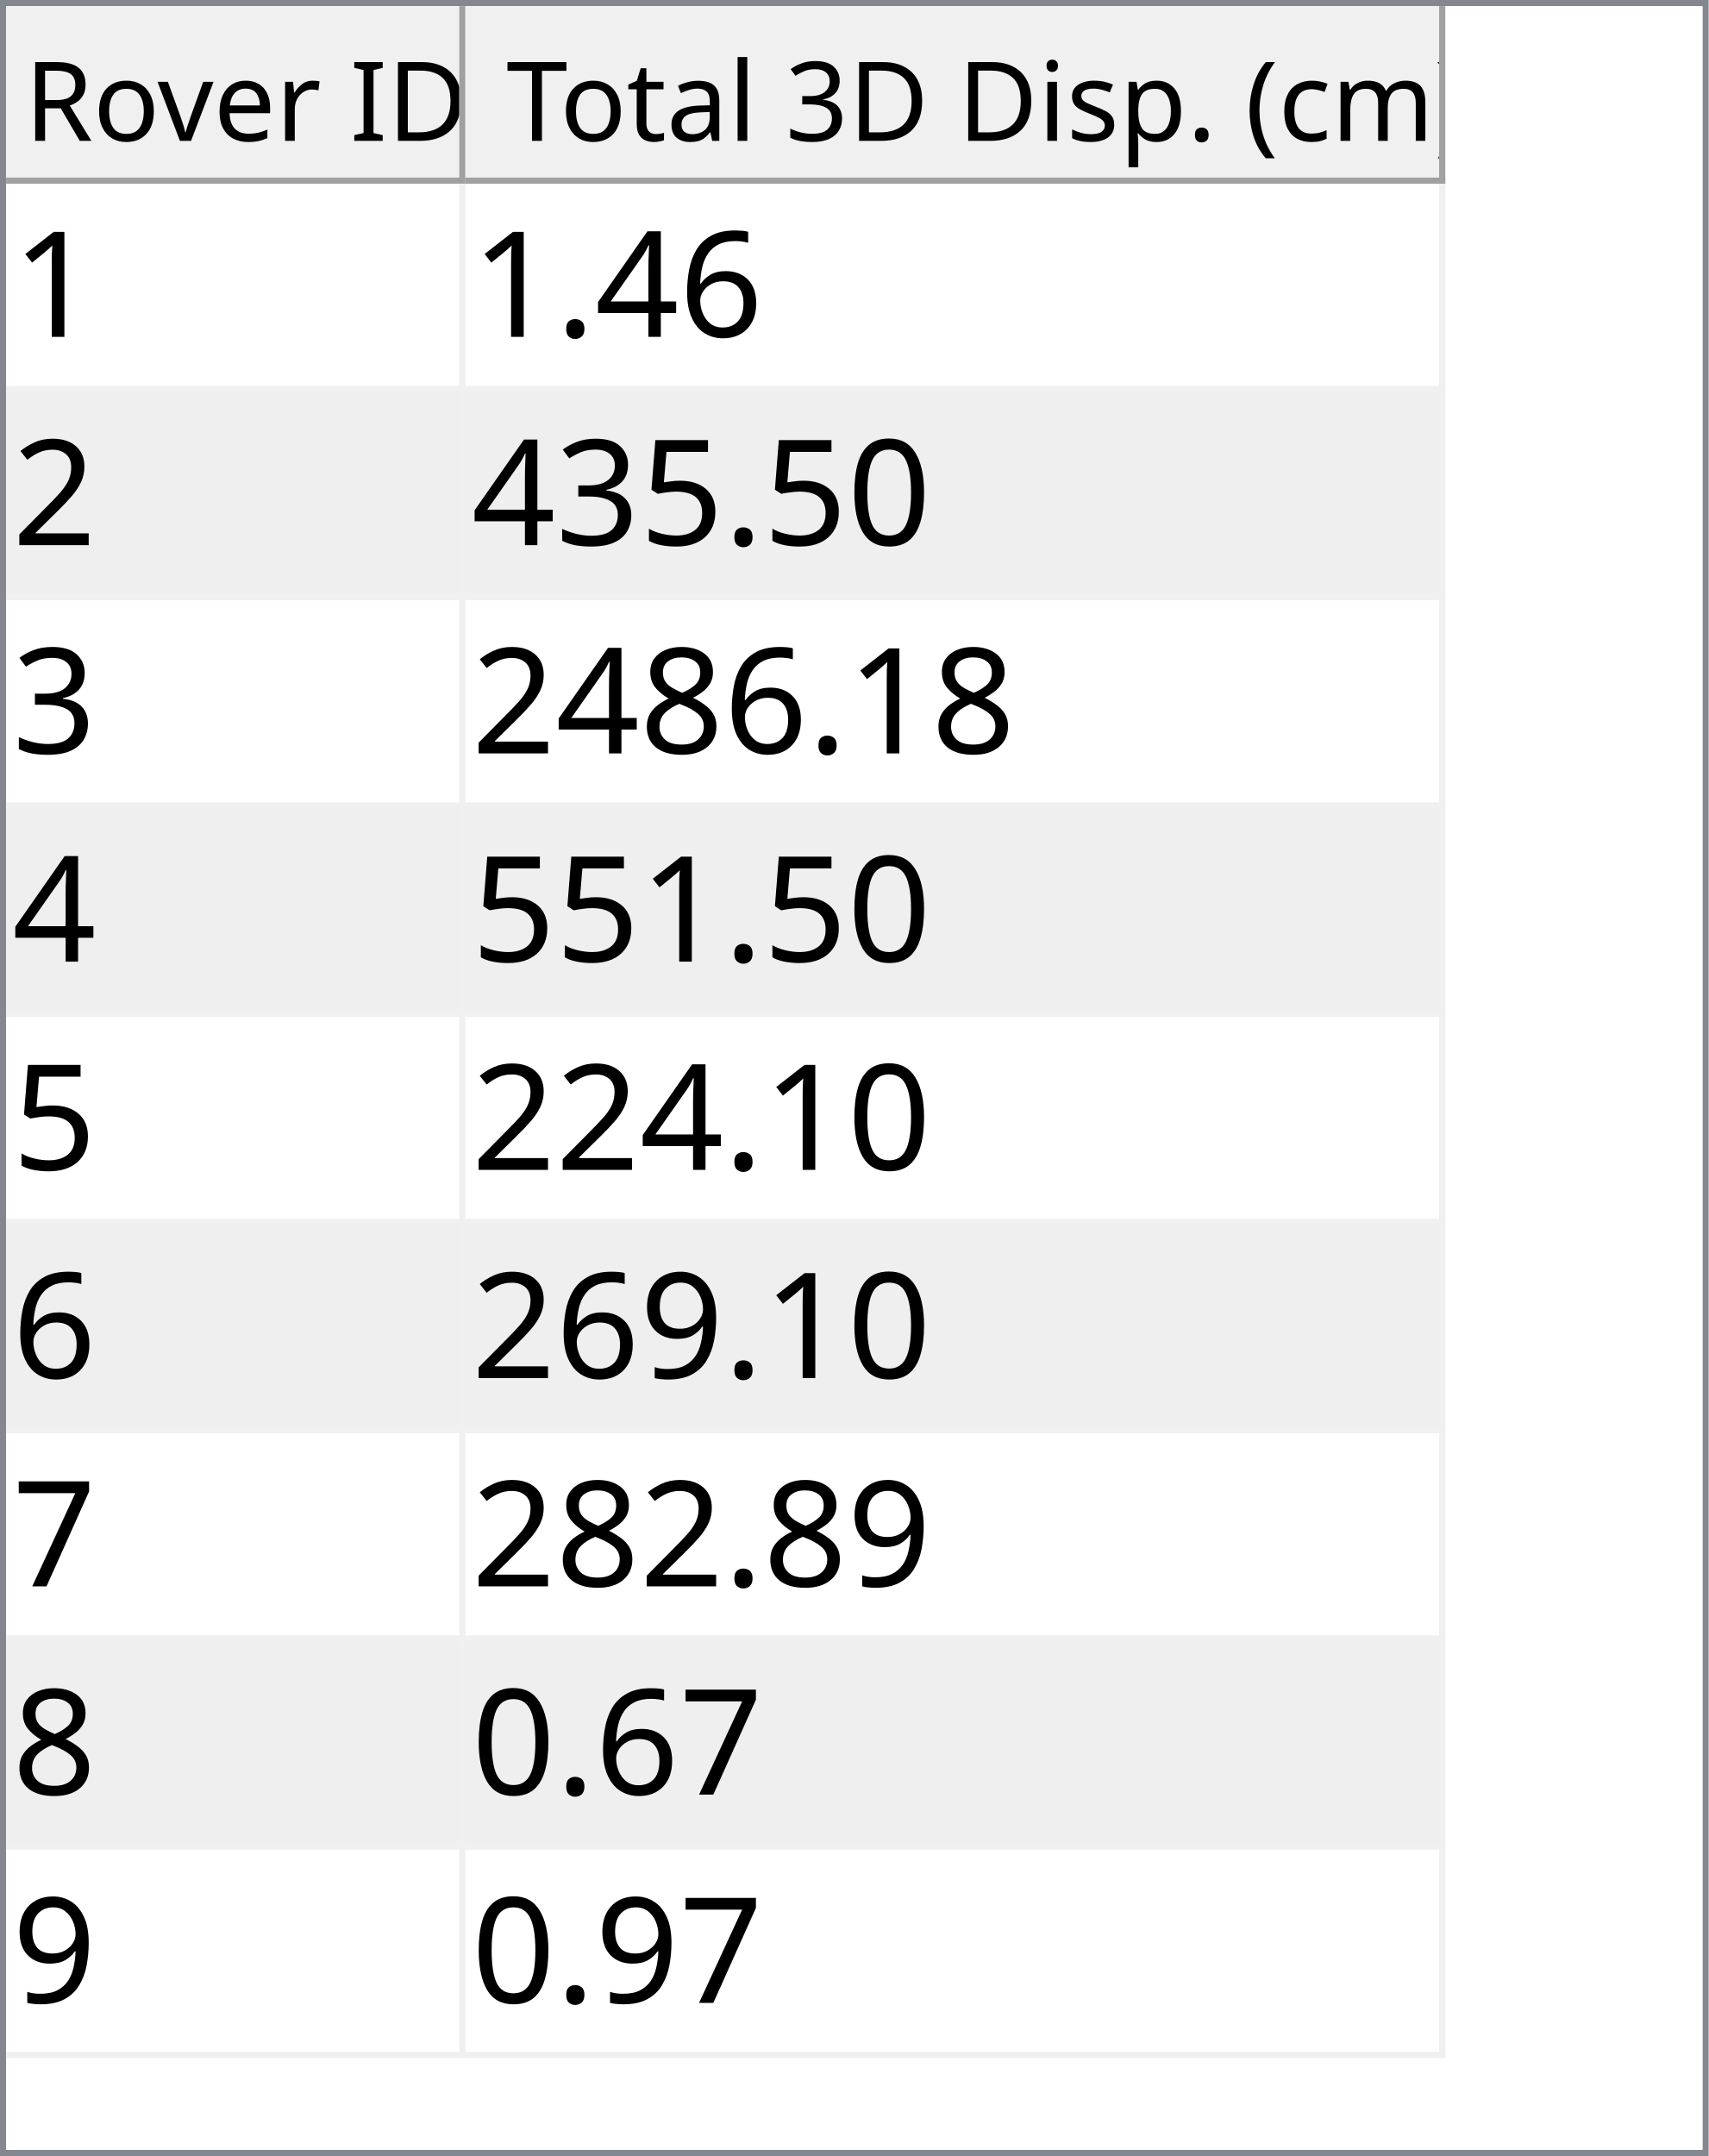
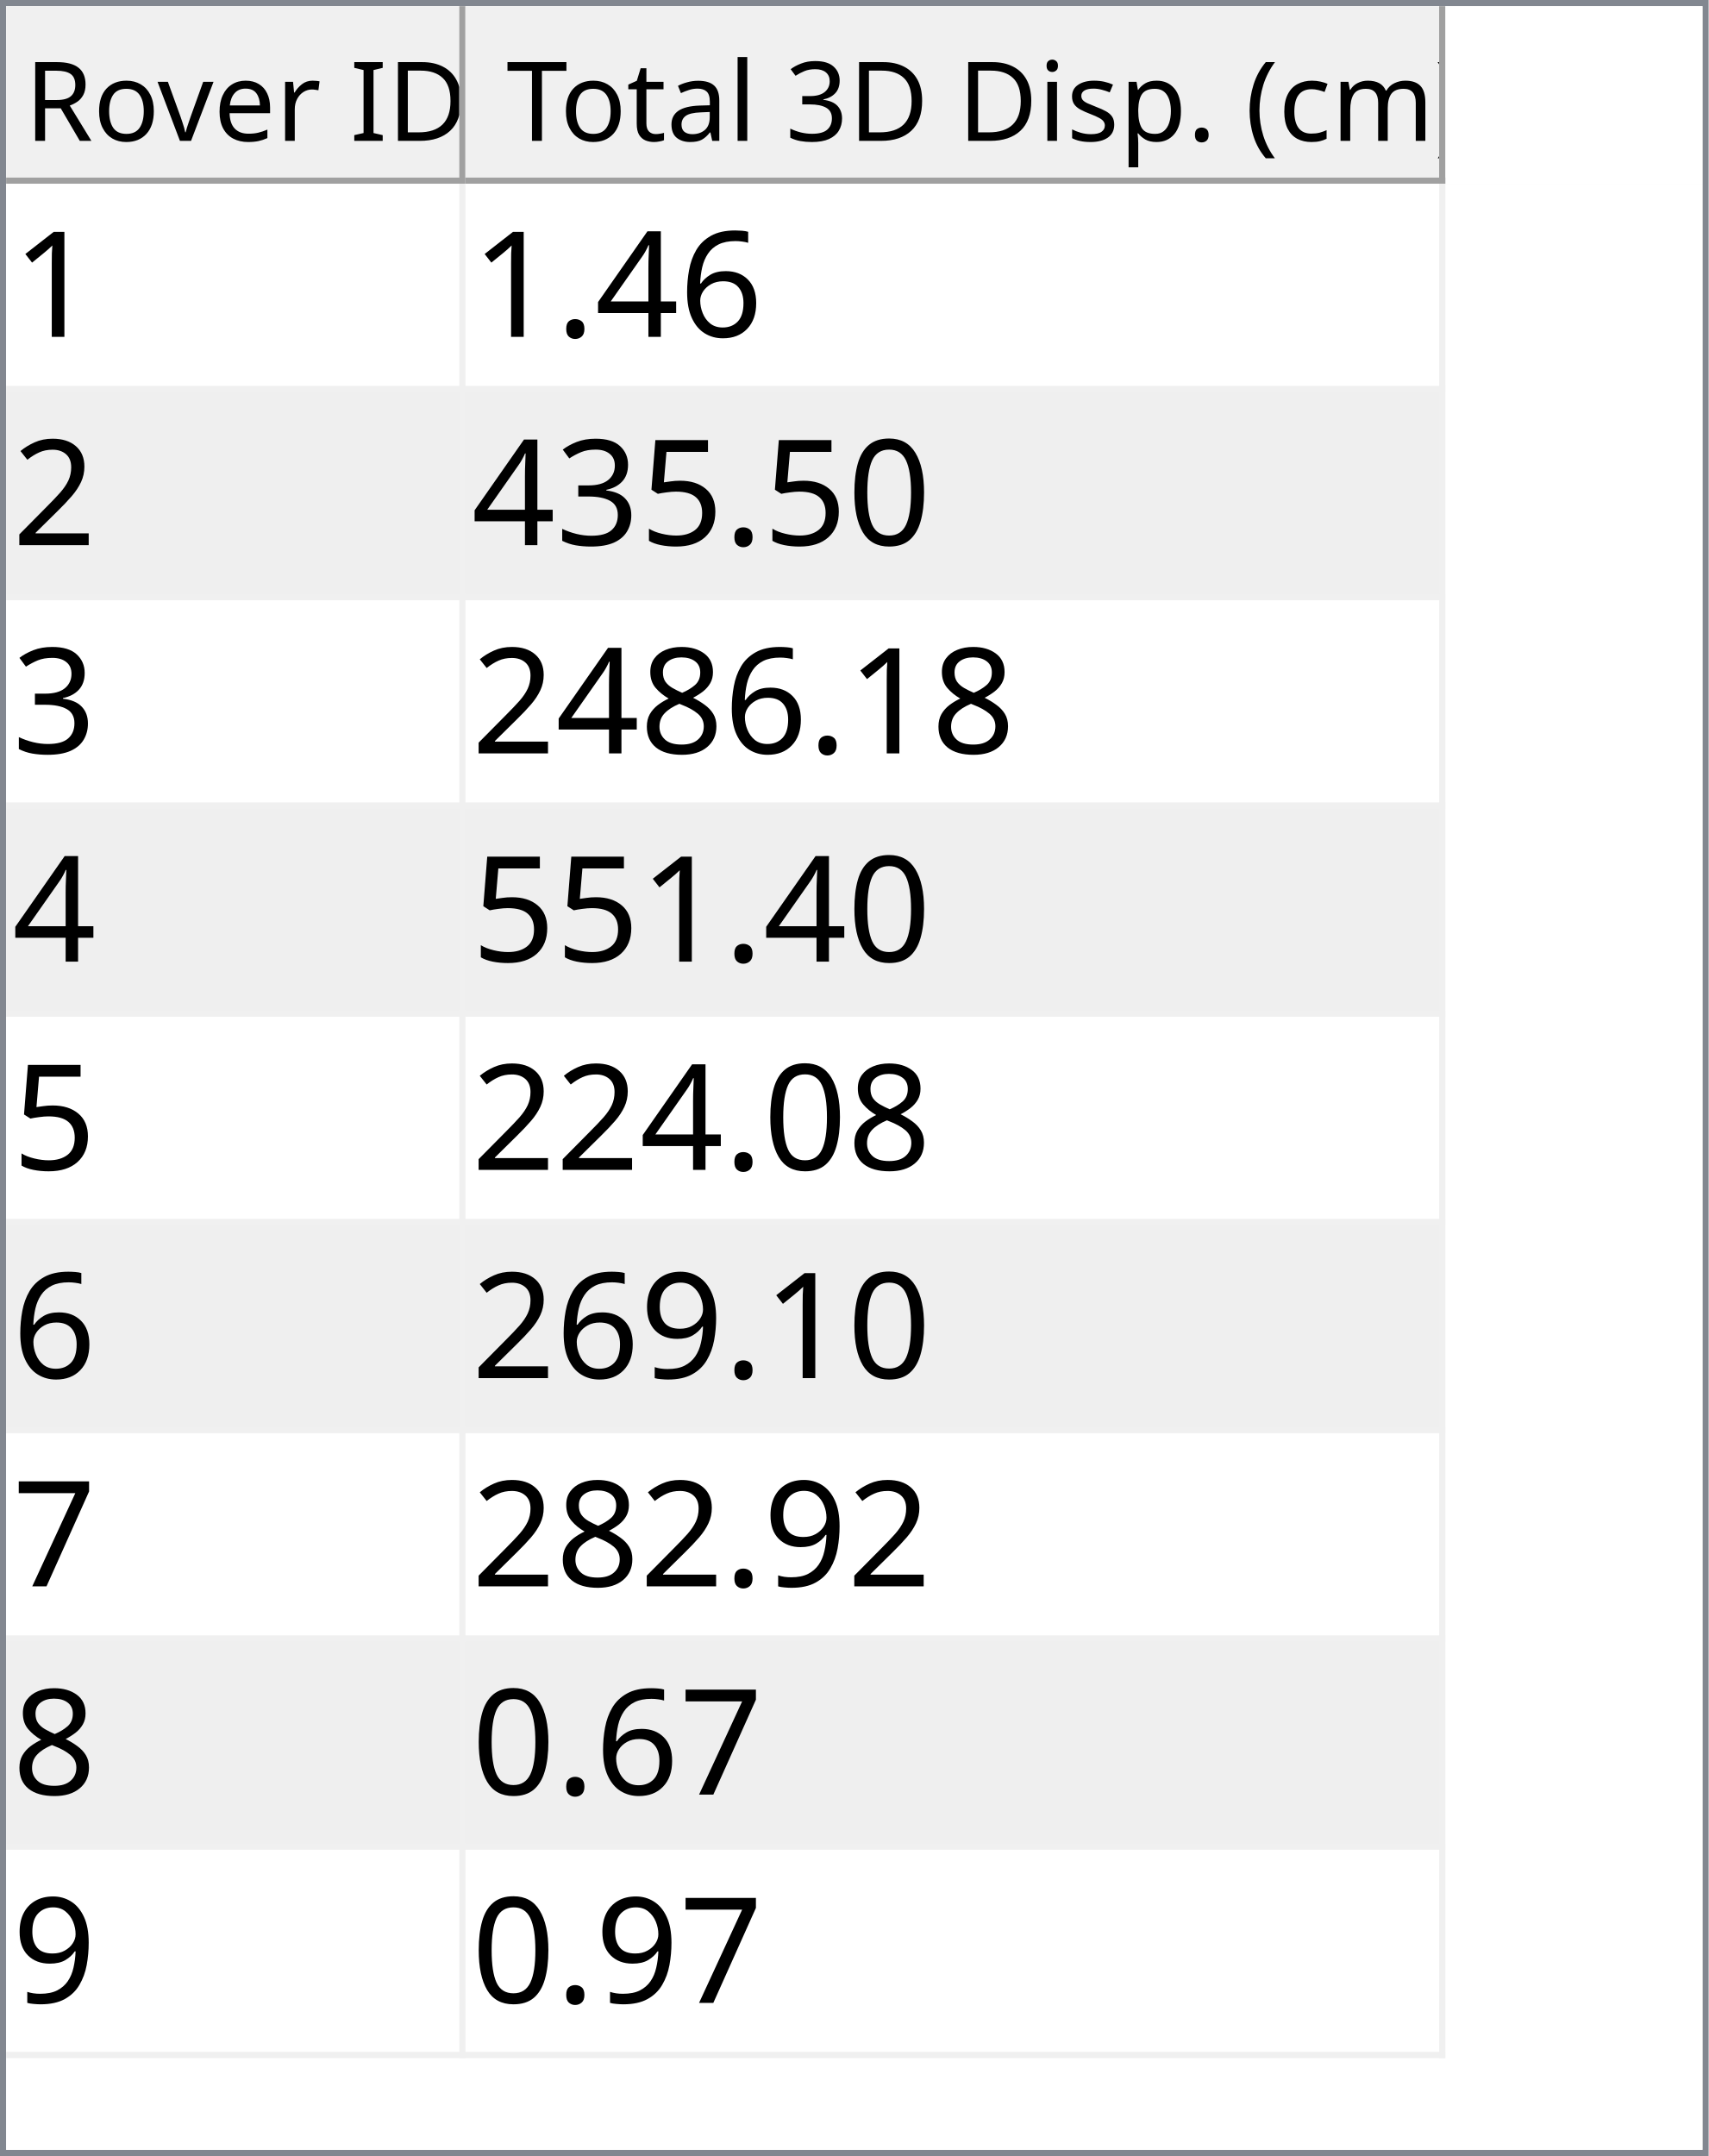
<svg xmlns="http://www.w3.org/2000/svg" style="fill-opacity:1; color-rendering:auto; color-interpolation:auto; text-rendering:auto; stroke:black; stroke-linecap:square; stroke-miterlimit:10; shape-rendering:auto; stroke-opacity:1; fill:black; stroke-dasharray:none; font-weight:normal; stroke-width:1; font-family:'Dialog'; font-style:normal; stroke-linejoin:miter; font-size:12px; stroke-dashoffset:0; image-rendering:auto;" width="279" height="352">
  <defs id="genericDefs" />
  <g>
    <defs id="defs1">
      <clipPath clipPathUnits="userSpaceOnUse" id="clipPath1">
        <path d="M0 0 L279 0 L279 352 L0 352 L0 0 Z" />
      </clipPath>
      <clipPath clipPathUnits="userSpaceOnUse" id="clipPath2">
        <path d="M0 0 L0 352 L279 352 L279 0 Z" />
      </clipPath>
      <clipPath clipPathUnits="userSpaceOnUse" id="clipPath3">
        <path d="M0 0 L0 29 L277 29 L277 0 Z" />
      </clipPath>
      <clipPath clipPathUnits="userSpaceOnUse" id="clipPath4">
        <path d="M0 0 L0 29 L75 29 L75 0 Z" />
      </clipPath>
      <clipPath clipPathUnits="userSpaceOnUse" id="clipPath5">
        <path d="M1 1 L1 28 L74 28 L74 1 Z" />
      </clipPath>
      <clipPath clipPathUnits="userSpaceOnUse" id="clipPath6">
        <path d="M0 0 L0 27 L73 27 L73 0 Z" />
      </clipPath>
      <clipPath clipPathUnits="userSpaceOnUse" id="clipPath7">
        <path d="M-0.5 -0.5 L-0.5 28.5 L74.5 28.5 L74.5 -0.5 Z" />
      </clipPath>
      <clipPath clipPathUnits="userSpaceOnUse" id="clipPath8">
        <path d="M0 0 L0 29 L160 29 L160 0 Z" />
      </clipPath>
      <clipPath clipPathUnits="userSpaceOnUse" id="clipPath9">
        <path d="M1 1 L1 28 L159 28 L159 1 Z" />
      </clipPath>
      <clipPath clipPathUnits="userSpaceOnUse" id="clipPath10">
        <path d="M0 0 L0 27 L158 27 L158 0 Z" />
      </clipPath>
      <clipPath clipPathUnits="userSpaceOnUse" id="clipPath11">
        <path d="M-0.5 -0.5 L-0.5 28.5 L159.5 28.5 L159.5 -0.5 Z" />
      </clipPath>
      <clipPath clipPathUnits="userSpaceOnUse" id="clipPath12">
        <path d="M0 0 L0 321 L277 321 L277 0 Z" />
      </clipPath>
      <clipPath clipPathUnits="userSpaceOnUse" id="clipPath13">
        <path d="M0 0 L0 306 L235 306 L235 0 Z" />
      </clipPath>
      <clipPath clipPathUnits="userSpaceOnUse" id="clipPath14">
        <path d="M-0.5 -0.5 L-0.5 305.5 L234.5 305.5 L234.5 -0.5 Z" />
      </clipPath>
      <clipPath clipPathUnits="userSpaceOnUse" id="clipPath15">
        <path d="M0 0 L0 33 L74 33 L74 0 Z" />
      </clipPath>
      <clipPath clipPathUnits="userSpaceOnUse" id="clipPath16">
        <path d="M0 0 L0 33 L159 33 L159 0 Z" />
      </clipPath>
      <font horiz-adv-x="64.551" id="font1">
        <font-face ascent="107.91" descent="25.098" units-per-em="100" style="font-style:normal; font-family:Segoe UI; font-weight:normal;" />
        <missing-glyph horiz-adv-x="64.551" d="M8.109 0 L8.109 68.266 L56.453 68.266 L56.453 0 L8.109 0 ZM15.328 7.234 L49.219 7.234 L49.219 61.031 L15.328 61.031 L15.328 7.234 Z" />
        <glyph unicode="D" horiz-adv-x="70.117" d="M9.188 0 L9.188 70.016 L28.516 70.016 Q65.531 70.016 65.531 35.891 Q65.531 19.672 55.25 9.836 Q44.969 0 27.734 0 L9.188 0 ZM17.391 62.594 L17.391 7.422 L27.828 7.422 Q41.609 7.422 49.273 14.797 Q56.938 22.172 56.938 35.688 Q56.938 62.594 28.328 62.594 L17.391 62.594 Z" />
        <glyph unicode="I" horiz-adv-x="26.611" d="M17.391 0 L9.188 0 L9.188 70.016 L17.391 70.016 L17.391 0 Z" />
        <glyph unicode=" " horiz-adv-x="27.393" d="" />
        <glyph unicode="r" horiz-adv-x="34.766" d="M34.188 41.891 Q32.078 43.5 28.125 43.5 Q23 43.5 19.555 38.672 Q16.109 33.844 16.109 25.484 L16.109 0 L8.109 0 L8.109 50 L16.109 50 L16.109 39.703 L16.312 39.703 Q18.016 44.969 21.531 47.922 Q25.047 50.875 29.391 50.875 Q32.516 50.875 34.188 50.203 L34.188 41.891 Z" />
        <glyph unicode="e" horiz-adv-x="52.295" d="M48.297 23 L12.984 23 Q13.188 14.656 17.484 10.109 Q21.781 5.562 29.297 5.562 Q37.75 5.562 44.828 11.141 L44.828 3.609 Q38.234 -1.172 27.391 -1.172 Q16.797 -1.172 10.742 5.641 Q4.688 12.453 4.688 24.812 Q4.688 36.469 11.305 43.82 Q17.922 51.172 27.734 51.172 Q37.547 51.172 42.922 44.828 Q48.297 38.484 48.297 27.203 L48.297 23 ZM40.094 29.781 Q40.047 36.719 36.75 40.578 Q33.453 44.438 27.594 44.438 Q21.922 44.438 17.969 40.383 Q14.016 36.328 13.094 29.781 L40.094 29.781 Z" />
        <glyph unicode="v" horiz-adv-x="47.9" d="M47.406 50 L27.484 0 L19.625 0 L0.688 50 L9.469 50 L22.172 13.672 Q23.578 9.672 23.922 6.688 L24.125 6.688 Q24.609 10.453 25.688 13.484 L38.969 50 L47.406 50 Z" />
        <glyph unicode="o" horiz-adv-x="58.594" d="M29 -1.172 Q17.922 -1.172 11.305 5.836 Q4.688 12.844 4.688 24.422 Q4.688 37.016 11.57 44.094 Q18.453 51.172 30.172 51.172 Q41.359 51.172 47.633 44.289 Q53.906 37.406 53.906 25.203 Q53.906 13.234 47.141 6.031 Q40.375 -1.172 29 -1.172 ZM29.594 44.438 Q21.875 44.438 17.383 39.188 Q12.891 33.938 12.891 24.703 Q12.891 15.828 17.43 10.695 Q21.969 5.562 29.594 5.562 Q37.359 5.562 41.531 10.594 Q45.703 15.625 45.703 24.906 Q45.703 34.281 41.531 39.359 Q37.359 44.438 29.594 44.438 Z" />
        <glyph unicode="R" horiz-adv-x="59.814" d="M59.375 0 L49.609 0 L37.891 19.625 Q36.281 22.359 34.766 24.289 Q33.25 26.219 31.664 27.438 Q30.078 28.656 28.25 29.219 Q26.422 29.781 24.125 29.781 L17.391 29.781 L17.391 0 L9.188 0 L9.188 70.016 L30.078 70.016 Q34.672 70.016 38.555 68.867 Q42.438 67.719 45.289 65.375 Q48.141 63.031 49.758 59.547 Q51.375 56.062 51.375 51.375 Q51.375 47.703 50.273 44.656 Q49.172 41.609 47.148 39.211 Q45.125 36.812 42.266 35.133 Q39.406 33.453 35.844 32.516 L35.844 32.328 Q37.594 31.547 38.891 30.547 Q40.188 29.547 41.359 28.18 Q42.531 26.812 43.68 25.078 Q44.828 23.344 46.234 21.047 L59.375 0 ZM17.391 62.594 L17.391 37.203 L28.516 37.203 Q31.594 37.203 34.203 38.133 Q36.812 39.062 38.719 40.797 Q40.625 42.531 41.703 45.047 Q42.781 47.562 42.781 50.688 Q42.781 56.297 39.141 59.445 Q35.5 62.594 28.609 62.594 L17.391 62.594 Z" />
        <glyph unicode=")" horiz-adv-x="30.176" d="M8.297 -15.922 L1.172 -15.922 Q16.406 2.344 16.406 26.812 Q16.406 51.469 1.078 70.016 L8.297 70.016 Q23.531 52.156 23.531 26.703 Q23.531 1.375 8.297 -15.922 Z" />
        <glyph unicode="m" horiz-adv-x="86.133" d="M79.109 0 L71.094 0 L71.094 28.719 Q71.094 37.016 68.531 40.727 Q65.969 44.438 59.906 44.438 Q54.781 44.438 51.195 39.75 Q47.609 35.062 47.609 28.516 L47.609 0 L39.594 0 L39.594 29.688 Q39.594 44.438 28.219 44.438 Q22.953 44.438 19.531 40.016 Q16.109 35.594 16.109 28.516 L16.109 0 L8.109 0 L8.109 50 L16.109 50 L16.109 42.094 L16.312 42.094 Q21.625 51.172 31.844 51.172 Q36.969 51.172 40.773 48.312 Q44.578 45.453 46 40.828 Q51.562 51.172 62.594 51.172 Q79.109 51.172 79.109 30.812 L79.109 0 Z" />
        <glyph unicode="c" horiz-adv-x="46.191" d="M42.188 2.297 Q36.422 -1.172 28.516 -1.172 Q17.828 -1.172 11.258 5.789 Q4.688 12.75 4.688 23.828 Q4.688 36.188 11.766 43.68 Q18.844 51.172 30.672 51.172 Q37.25 51.172 42.281 48.734 L42.281 40.531 Q36.719 44.438 30.375 44.438 Q22.703 44.438 17.797 38.945 Q12.891 33.453 12.891 24.516 Q12.891 15.719 17.508 10.641 Q22.125 5.562 29.891 5.562 Q36.422 5.562 42.188 9.906 L42.188 2.297 Z" />
        <glyph unicode="(" horiz-adv-x="30.176" d="M29.109 -15.922 L21.969 -15.922 Q6.844 1.375 6.844 26.703 Q6.844 52.156 21.969 70.016 L29.203 70.016 Q13.875 51.469 13.875 26.812 Q13.875 2.344 29.109 -15.922 Z" />
        <glyph unicode="." horiz-adv-x="21.68" d="M10.891 -1.078 Q8.641 -1.078 7.055 0.539 Q5.469 2.156 5.469 4.391 Q5.469 6.641 7.055 8.273 Q8.641 9.906 10.891 9.906 Q13.188 9.906 14.797 8.273 Q16.406 6.641 16.406 4.391 Q16.406 2.156 14.797 0.539 Q13.188 -1.078 10.891 -1.078 Z" />
        <glyph unicode="p" horiz-adv-x="58.789" d="M16.312 7.234 L16.109 7.234 L16.109 -23 L8.109 -23 L8.109 50 L16.109 50 L16.109 41.219 L16.312 41.219 Q22.219 51.172 33.594 51.172 Q43.266 51.172 48.688 44.461 Q54.109 37.75 54.109 26.469 Q54.109 13.922 48 6.375 Q41.891 -1.172 31.297 -1.172 Q21.578 -1.172 16.312 7.234 ZM16.109 27.391 L16.109 20.406 Q16.109 14.203 20.141 9.883 Q24.172 5.562 30.375 5.562 Q37.641 5.562 41.773 11.133 Q45.906 16.703 45.906 26.609 Q45.906 34.969 42.047 39.703 Q38.188 44.438 31.594 44.438 Q24.609 44.438 20.359 39.578 Q16.109 34.719 16.109 27.391 Z" />
        <glyph unicode="s" horiz-adv-x="42.432" d="M5.078 1.812 L5.078 10.406 Q11.625 5.562 19.484 5.562 Q30.031 5.562 30.031 12.594 Q30.031 14.594 29.125 15.992 Q28.219 17.391 26.68 18.461 Q25.141 19.531 23.07 20.383 Q21 21.234 18.609 22.172 Q15.281 23.484 12.766 24.828 Q10.25 26.172 8.57 27.859 Q6.891 29.547 6.031 31.695 Q5.172 33.844 5.172 36.719 Q5.172 40.234 6.789 42.945 Q8.406 45.656 11.086 47.484 Q13.766 49.312 17.211 50.242 Q20.656 51.172 24.312 51.172 Q30.812 51.172 35.938 48.922 L35.938 40.828 Q30.422 44.438 23.25 44.438 Q21 44.438 19.195 43.922 Q17.391 43.406 16.094 42.477 Q14.797 41.547 14.086 40.258 Q13.375 38.969 13.375 37.406 Q13.375 35.453 14.086 34.133 Q14.797 32.812 16.164 31.789 Q17.531 30.766 19.484 29.938 Q21.438 29.109 23.922 28.125 Q27.25 26.859 29.883 25.516 Q32.516 24.172 34.375 22.484 Q36.234 20.797 37.234 18.602 Q38.234 16.406 38.234 13.375 Q38.234 9.672 36.602 6.938 Q34.969 4.203 32.234 2.398 Q29.5 0.594 25.93 -0.289 Q22.359 -1.172 18.453 -1.172 Q10.75 -1.172 5.078 1.812 Z" />
        <glyph unicode="i" horiz-adv-x="24.219" d="M12.203 62.703 Q10.062 62.703 8.547 64.164 Q7.031 65.625 7.031 67.875 Q7.031 70.125 8.547 71.609 Q10.062 73.094 12.203 73.094 Q14.406 73.094 15.945 71.609 Q17.484 70.125 17.484 67.875 Q17.484 65.719 15.945 64.211 Q14.406 62.703 12.203 62.703 ZM16.109 0 L8.109 0 L8.109 50 L16.109 50 L16.109 0 Z" />
        <glyph unicode="3" horiz-adv-x="53.906" d="M46.531 19.828 Q46.531 15.094 44.75 11.211 Q42.969 7.328 39.719 4.57 Q36.469 1.812 31.93 0.297 Q27.391 -1.219 21.922 -1.219 Q11.922 -1.219 6 2.594 L6 11.188 Q13.094 5.609 22.219 5.609 Q25.875 5.609 28.828 6.539 Q31.781 7.469 33.906 9.227 Q36.031 10.984 37.18 13.477 Q38.328 15.969 38.328 19.094 Q38.328 32.812 18.797 32.812 L12.984 32.812 L12.984 39.594 L18.5 39.594 Q35.797 39.594 35.797 52.484 Q35.797 64.406 22.609 64.406 Q15.188 64.406 8.688 59.422 L8.688 67.188 Q15.375 71.188 24.609 71.188 Q29 71.188 32.57 69.969 Q36.141 68.75 38.68 66.555 Q41.219 64.359 42.609 61.281 Q44 58.203 44 54.5 Q44 40.672 30.031 36.719 L30.031 36.531 Q33.594 36.141 36.625 34.797 Q39.656 33.453 41.852 31.305 Q44.047 29.156 45.289 26.25 Q46.531 23.344 46.531 19.828 Z" />
        <glyph unicode="l" horiz-adv-x="24.219" d="M16.109 0 L8.109 0 L8.109 74.031 L16.109 74.031 L16.109 0 Z" />
        <glyph unicode="a" horiz-adv-x="50.879" d="M43.891 0 L35.891 0 L35.891 7.812 L35.688 7.812 Q30.469 -1.172 20.312 -1.172 Q12.844 -1.172 8.617 2.781 Q4.391 6.734 4.391 13.281 Q4.391 27.297 20.906 29.594 L35.891 31.688 Q35.891 44.438 25.594 44.438 Q16.547 44.438 9.281 38.281 L9.281 46.484 Q16.656 51.172 26.266 51.172 Q43.891 51.172 43.891 32.516 L43.891 0 ZM35.891 25.297 L23.828 23.641 Q18.266 22.859 15.43 20.875 Q12.594 18.891 12.594 13.875 Q12.594 10.203 15.211 7.883 Q17.828 5.562 22.172 5.562 Q28.125 5.562 32.008 9.742 Q35.891 13.922 35.891 20.312 L35.891 25.297 Z" />
        <glyph unicode="t" horiz-adv-x="33.887" d="M31.297 0.484 Q28.469 -1.078 23.828 -1.078 Q10.688 -1.078 10.688 13.578 L10.688 43.172 L2.094 43.172 L2.094 50 L10.688 50 L10.688 62.203 L18.703 64.797 L18.703 50 L31.297 50 L31.297 43.172 L18.703 43.172 L18.703 14.984 Q18.703 9.969 20.414 7.82 Q22.125 5.672 26.078 5.672 Q29.109 5.672 31.297 7.328 L31.297 0.484 Z" />
        <glyph unicode="T" horiz-adv-x="52.393" d="M50.594 62.594 L30.375 62.594 L30.375 0 L22.172 0 L22.172 62.594 L2 62.594 L2 70.016 L50.594 70.016 L50.594 62.594 Z" />
      </font>
      <font horiz-adv-x="75.0" id="font2">
        <font-face ascent="100.537" descent="21.973" units-per-em="100" style="font-style:normal; font-family:sans-serif; font-weight:normal;" />
        <missing-glyph horiz-adv-x="75.0" d="M12.5 0 L12.5 62.5 L62.5 62.5 L62.5 0 L12.5 0 ZM14.062 1.562 L60.938 1.562 L60.938 60.938 L14.062 60.938 L14.062 1.562 Z" />
        <glyph unicode="1" horiz-adv-x="55.615" d="M37.25 0 L28.469 0 L28.469 56 Q25.297 52.984 20.141 49.953 Q14.984 46.922 10.891 45.406 L10.891 53.906 Q18.266 57.375 23.781 62.305 Q29.297 67.234 31.594 71.875 L37.25 71.875 L37.25 0 Z" />
        <glyph unicode="6" horiz-adv-x="55.615" d="M49.75 54.047 L41.016 53.375 Q39.844 58.547 37.703 60.891 Q34.125 64.656 28.906 64.656 Q24.703 64.656 21.531 62.312 Q17.391 59.281 14.992 53.469 Q12.594 47.656 12.5 36.922 Q15.672 41.75 20.266 44.094 Q24.859 46.438 29.891 46.438 Q38.672 46.438 44.852 39.969 Q51.031 33.5 51.031 23.25 Q51.031 16.5 48.125 10.719 Q45.219 4.938 40.141 1.859 Q35.062 -1.219 28.609 -1.219 Q17.625 -1.219 10.695 6.859 Q3.766 14.938 3.766 33.5 Q3.766 54.25 11.422 63.672 Q18.109 71.875 29.438 71.875 Q37.891 71.875 43.289 67.141 Q48.688 62.406 49.75 54.047 ZM13.875 23.188 Q13.875 18.656 15.797 14.508 Q17.719 10.359 21.188 8.18 Q24.656 6 28.469 6 Q34.031 6 38.039 10.492 Q42.047 14.984 42.047 22.703 Q42.047 30.125 38.086 34.398 Q34.125 38.672 28.125 38.672 Q22.172 38.672 18.023 34.398 Q13.875 30.125 13.875 23.188 Z" />
        <glyph unicode="4" horiz-adv-x="55.615" d="M32.328 0 L32.328 17.141 L1.266 17.141 L1.266 25.203 L33.938 71.578 L41.109 71.578 L41.109 25.203 L50.781 25.203 L50.781 17.141 L41.109 17.141 L41.109 0 L32.328 0 ZM32.328 25.203 L32.328 57.469 L9.906 25.203 L32.328 25.203 Z" />
        <glyph unicode="." horiz-adv-x="27.783" d="M9.078 0 L9.078 10.016 L19.094 10.016 L19.094 0 L9.078 0 Z" />
        <glyph unicode="2" horiz-adv-x="55.615" d="M50.344 8.453 L50.344 0 L3.031 0 Q2.938 3.172 4.047 6.109 Q5.859 10.938 9.836 15.625 Q13.812 20.312 21.344 26.469 Q33.016 36.031 37.117 41.625 Q41.219 47.219 41.219 52.203 Q41.219 57.422 37.477 61.008 Q33.734 64.594 27.734 64.594 Q21.391 64.594 17.578 60.789 Q13.766 56.984 13.719 50.25 L4.688 51.172 Q5.609 61.281 11.664 66.578 Q17.719 71.875 27.938 71.875 Q38.234 71.875 44.242 66.164 Q50.25 60.453 50.25 52 Q50.25 47.703 48.492 43.555 Q46.734 39.406 42.656 34.812 Q38.578 30.219 29.109 22.219 Q21.188 15.578 18.945 13.211 Q16.703 10.844 15.234 8.453 L50.344 8.453 Z" />
        <glyph unicode="0" horiz-adv-x="55.615" d="M4.156 35.297 Q4.156 48 6.766 55.742 Q9.375 63.484 14.523 67.68 Q19.672 71.875 27.484 71.875 Q33.25 71.875 37.594 69.555 Q41.938 67.234 44.773 62.867 Q47.609 58.5 49.219 52.227 Q50.828 45.953 50.828 35.297 Q50.828 22.703 48.242 14.969 Q45.656 7.234 40.508 3.008 Q35.359 -1.219 27.484 -1.219 Q17.141 -1.219 11.234 6.203 Q4.156 15.141 4.156 35.297 ZM13.188 35.297 Q13.188 17.672 17.312 11.836 Q21.438 6 27.484 6 Q33.547 6 37.672 11.859 Q41.797 17.719 41.797 35.297 Q41.797 52.984 37.672 58.789 Q33.547 64.594 27.391 64.594 Q21.344 64.594 17.719 59.469 Q13.188 52.938 13.188 35.297 Z" />
        <glyph unicode="5" horiz-adv-x="55.615" d="M4.156 18.75 L13.375 19.531 Q14.406 12.797 18.141 9.398 Q21.875 6 27.156 6 Q33.5 6 37.891 10.789 Q42.281 15.578 42.281 23.484 Q42.281 31 38.062 35.352 Q33.844 39.703 27 39.703 Q22.75 39.703 19.336 37.773 Q15.922 35.844 13.969 32.766 L5.719 33.844 L12.641 70.609 L48.25 70.609 L48.25 62.203 L19.672 62.203 L15.828 42.969 Q22.266 47.469 29.344 47.469 Q38.719 47.469 45.164 40.969 Q51.609 34.469 51.609 24.266 Q51.609 14.547 45.953 7.469 Q39.062 -1.219 27.156 -1.219 Q17.391 -1.219 11.211 4.25 Q5.031 9.719 4.156 18.75 Z" />
        <glyph unicode="3" horiz-adv-x="55.615" d="M4.203 18.891 L12.984 20.062 Q14.5 12.594 18.141 9.297 Q21.781 6 27 6 Q33.203 6 37.477 10.297 Q41.75 14.594 41.75 20.953 Q41.75 27 37.797 30.93 Q33.844 34.859 27.734 34.859 Q25.25 34.859 21.531 33.891 L22.516 41.609 Q23.391 41.5 23.922 41.5 Q29.547 41.5 34.039 44.43 Q38.531 47.359 38.531 53.469 Q38.531 58.297 35.258 61.477 Q31.984 64.656 26.812 64.656 Q21.688 64.656 18.266 61.43 Q14.844 58.203 13.875 51.766 L5.078 53.328 Q6.688 62.156 12.398 67.016 Q18.109 71.875 26.609 71.875 Q32.469 71.875 37.398 69.359 Q42.328 66.844 44.945 62.5 Q47.562 58.156 47.562 53.266 Q47.562 48.641 45.07 44.828 Q42.578 41.016 37.703 38.766 Q44.047 37.312 47.562 32.695 Q51.078 28.078 51.078 21.141 Q51.078 11.766 44.242 5.25 Q37.406 -1.266 26.953 -1.266 Q17.531 -1.266 11.305 4.352 Q5.078 9.969 4.203 18.891 Z" />
        <glyph unicode="8" horiz-adv-x="55.615" d="M17.672 38.812 Q12.203 40.828 9.57 44.539 Q6.938 48.25 6.938 53.422 Q6.938 61.234 12.555 66.555 Q18.172 71.875 27.484 71.875 Q36.859 71.875 42.578 66.43 Q48.297 60.984 48.297 53.172 Q48.297 48.188 45.68 44.508 Q43.062 40.828 37.75 38.812 Q44.344 36.672 47.781 31.883 Q51.219 27.094 51.219 20.453 Q51.219 11.281 44.727 5.031 Q38.234 -1.219 27.641 -1.219 Q17.047 -1.219 10.547 5.055 Q4.047 11.328 4.047 20.703 Q4.047 27.688 7.594 32.398 Q11.141 37.109 17.672 38.812 ZM15.922 53.719 Q15.922 48.641 19.195 45.414 Q22.469 42.188 27.688 42.188 Q32.766 42.188 36.016 45.383 Q39.266 48.578 39.266 53.219 Q39.266 58.062 35.914 61.359 Q32.562 64.656 27.594 64.656 Q22.562 64.656 19.242 61.43 Q15.922 58.203 15.922 53.719 ZM13.094 20.656 Q13.094 16.891 14.875 13.375 Q16.656 9.859 20.172 7.93 Q23.688 6 27.734 6 Q34.031 6 38.133 10.055 Q42.234 14.109 42.234 20.359 Q42.234 26.703 38.016 30.859 Q33.797 35.016 27.438 35.016 Q21.234 35.016 17.164 30.914 Q13.094 26.812 13.094 20.656 Z" />
        <glyph unicode="9" horiz-adv-x="55.615" d="M5.469 16.547 L13.922 17.328 Q14.984 11.375 18.016 8.688 Q21.047 6 25.781 6 Q29.828 6 32.883 7.859 Q35.938 9.719 37.891 12.82 Q39.844 15.922 41.164 21.195 Q42.484 26.469 42.484 31.938 Q42.484 32.516 42.438 33.688 Q39.797 29.5 35.234 26.883 Q30.672 24.266 25.344 24.266 Q16.453 24.266 10.305 30.711 Q4.156 37.156 4.156 47.703 Q4.156 58.594 10.578 65.234 Q17 71.875 26.656 71.875 Q33.641 71.875 39.43 68.117 Q45.219 64.359 48.219 57.398 Q51.219 50.438 51.219 37.25 Q51.219 23.531 48.242 15.406 Q45.266 7.281 39.383 3.031 Q33.5 -1.219 25.594 -1.219 Q17.188 -1.219 11.867 3.445 Q6.547 8.109 5.469 16.547 ZM41.453 48.141 Q41.453 55.719 37.43 60.156 Q33.406 64.594 27.734 64.594 Q21.875 64.594 17.531 59.812 Q13.188 55.031 13.188 47.406 Q13.188 40.578 17.312 36.305 Q21.438 32.031 27.484 32.031 Q33.594 32.031 37.523 36.305 Q41.453 40.578 41.453 48.141 Z" />
        <glyph unicode="7" horiz-adv-x="55.615" d="M4.734 62.203 L4.734 70.656 L51.078 70.656 L51.078 63.812 Q44.234 56.547 37.523 44.484 Q30.812 32.422 27.156 19.672 Q24.516 10.688 23.781 0 L14.75 0 Q14.891 8.453 18.062 20.414 Q21.234 32.375 27.172 43.484 Q33.109 54.594 39.797 62.203 L4.734 62.203 Z" />
      </font>
    </defs>
    <g style="fill:white; stroke:white;">
      <rect x="0" y="0" width="279" style="clip-path:url(#clipPath1); stroke:none;" height="352" />
    </g>
    <g style="fill:white; text-rendering:optimizeSpeed; color-rendering:optimizeSpeed; image-rendering:optimizeSpeed; shape-rendering:crispEdges; stroke:white; color-interpolation:sRGB;">
      <rect x="0" width="279" height="352" y="0" style="stroke:none;" />
      <path style="stroke:none;" d="M0 353 L279 353 L279 0 L0 0 Z" />
    </g>
    <g style="fill:rgb(240,240,240); font-size:18px; font-family:'Segoe UI'; stroke:rgb(240,240,240);">
      <rect x="0" y="0" width="279" style="clip-path:url(#clipPath2); stroke:none;" height="352" />
    </g>
    <g style="fill:rgb(130,135,144); font-size:18px; font-family:'Segoe UI'; stroke:rgb(130,135,144);">
      <path d="M0 0 L279 0 L279 352 L0 352 L0 0 ZM1 1 L278 1 L278 351 L1 351 L1 1 Z" style="fill-rule:evenodd; clip-path:url(#clipPath2); stroke:none;" />
    </g>
    <g style="fill:white; font-size:18px; font-family:'Segoe UI'; stroke:white;" transform="translate(1,1)">
      <rect x="0" y="0" width="277" style="clip-path:url(#clipPath3); stroke:none;" height="29" />
    </g>
    <g style="fill:rgb(240,240,240); font-size:18px; font-family:'Segoe UI'; stroke:rgb(240,240,240);" transform="translate(1,1)">
      <rect x="0" y="0" width="75" style="clip-path:url(#clipPath4); stroke:none;" height="29" />
    </g>
    <g style="font-family:'Segoe UI'; font-size:18px;" transform="translate(2,2)">
      <text x="2" xml:space="preserve" y="21" style="clip-path:url(#clipPath6); stroke:none;">Rover ID</text>
    </g>
    <g transform="translate(1.5,1.5)" style="fill:rgb(160,160,160); font-size:18px; font-family:'Segoe UI'; stroke:rgb(160,160,160); stroke-linejoin:bevel;">
      <line x1="74" x2="74" y1="0" style="fill:none; clip-path:url(#clipPath7);" y2="28" />
    </g>
    <g transform="matrix(1,0,0,1,1,1) translate(0.5,0.5)" style="fill:rgb(160,160,160); font-size:18px; font-family:'Segoe UI'; stroke:rgb(160,160,160); stroke-linejoin:bevel;">
      <line x1="0" x2="74" y1="28" style="fill:none; clip-path:url(#clipPath7);" y2="28" />
    </g>
    <g style="fill:rgb(240,240,240); font-size:18px; font-family:'Segoe UI'; stroke:rgb(240,240,240);" transform="translate(76,1)">
      <rect x="0" y="0" width="160" style="clip-path:url(#clipPath8); stroke:none;" height="29" />
    </g>
    <g style="font-family:'Segoe UI'; font-size:18px;" transform="translate(77,2)">
      <text x="1" xml:space="preserve" y="21" style="clip-path:url(#clipPath10); stroke:none;"> Total 3D Disp. (cm)</text>
    </g>
    <g transform="translate(76.5,1.5)" style="fill:rgb(160,160,160); font-size:18px; font-family:'Segoe UI'; stroke:rgb(160,160,160); stroke-linejoin:bevel;">
      <line x1="159" x2="159" y1="0" style="fill:none; clip-path:url(#clipPath11);" y2="28" />
    </g>
    <g transform="matrix(1,0,0,1,76,1) translate(0.5,0.5)" style="fill:rgb(160,160,160); font-size:18px; font-family:'Segoe UI'; stroke:rgb(160,160,160); stroke-linejoin:bevel;">
      <line x1="0" x2="159" y1="28" style="fill:none; clip-path:url(#clipPath11);" y2="28" />
    </g>
    <g style="fill:white; font-size:18px; font-family:'Segoe UI'; stroke:white;" transform="translate(1,30)">
      <rect x="0" y="0" width="277" style="clip-path:url(#clipPath12); stroke:none;" height="321" />
    </g>
    <g style="fill:rgb(240,240,240); font-size:24px; font-family:sans-serif; stroke:rgb(240,240,240);" transform="translate(1,30)">
      <rect x="0" y="0" width="235" style="clip-path:url(#clipPath13); stroke:none;" height="306" />
      <line transform="translate(0.5,0.5)" x1="0" x2="234" y1="33" style="clip-path:url(#clipPath14); fill:none; stroke-linejoin:bevel;" y2="33" />
    </g>
    <g transform="matrix(1,0,0,1,1,30) translate(0.5,0.5)" style="fill:rgb(240,240,240); font-size:24px; font-family:sans-serif; stroke:rgb(240,240,240); stroke-linejoin:bevel;">
      <line x1="0" x2="234" y1="67" style="fill:none; clip-path:url(#clipPath14);" y2="67" />
    </g>
    <g transform="matrix(1,0,0,1,1,30) translate(0.5,0.5)" style="fill:rgb(240,240,240); font-size:24px; font-family:sans-serif; stroke:rgb(240,240,240); stroke-linejoin:bevel;">
      <line x1="0" x2="234" y1="101" style="fill:none; clip-path:url(#clipPath14);" y2="101" />
    </g>
    <g transform="matrix(1,0,0,1,1,30) translate(0.5,0.5)" style="fill:rgb(240,240,240); font-size:24px; font-family:sans-serif; stroke:rgb(240,240,240); stroke-linejoin:bevel;">
      <line x1="0" x2="234" y1="135" style="fill:none; clip-path:url(#clipPath14);" y2="135" />
    </g>
    <g transform="matrix(1,0,0,1,1,30) translate(0.5,0.5)" style="fill:rgb(240,240,240); font-size:24px; font-family:sans-serif; stroke:rgb(240,240,240); stroke-linejoin:bevel;">
      <line x1="0" x2="234" y1="169" style="fill:none; clip-path:url(#clipPath14);" y2="169" />
    </g>
    <g transform="matrix(1,0,0,1,1,30) translate(0.5,0.5)" style="fill:rgb(240,240,240); font-size:24px; font-family:sans-serif; stroke:rgb(240,240,240); stroke-linejoin:bevel;">
      <line x1="0" x2="234" y1="203" style="fill:none; clip-path:url(#clipPath14);" y2="203" />
    </g>
    <g transform="matrix(1,0,0,1,1,30) translate(0.5,0.5)" style="fill:rgb(240,240,240); font-size:24px; font-family:sans-serif; stroke:rgb(240,240,240); stroke-linejoin:bevel;">
      <line x1="0" x2="234" y1="237" style="fill:none; clip-path:url(#clipPath14);" y2="237" />
    </g>
    <g transform="matrix(1,0,0,1,1,30) translate(0.5,0.5)" style="fill:rgb(240,240,240); font-size:24px; font-family:sans-serif; stroke:rgb(240,240,240); stroke-linejoin:bevel;">
      <line x1="0" x2="234" y1="271" style="fill:none; clip-path:url(#clipPath14);" y2="271" />
    </g>
    <g transform="matrix(1,0,0,1,1,30) translate(0.5,0.5)" style="fill:rgb(240,240,240); font-size:24px; font-family:sans-serif; stroke:rgb(240,240,240); stroke-linejoin:bevel;">
      <line x1="0" x2="234" y1="305" style="fill:none; clip-path:url(#clipPath14);" y2="305" />
    </g>
    <g transform="matrix(1,0,0,1,1,30) translate(0.5,0.5)" style="fill:rgb(240,240,240); font-size:24px; font-family:sans-serif; stroke:rgb(240,240,240); stroke-linejoin:bevel;">
      <line x1="74" x2="74" y1="0" style="fill:none; clip-path:url(#clipPath14);" y2="305" />
    </g>
    <g transform="matrix(1,0,0,1,1,30) translate(0.5,0.5)" style="fill:rgb(240,240,240); font-size:24px; font-family:sans-serif; stroke:rgb(240,240,240); stroke-linejoin:bevel;">
      <line x1="234" x2="234" y1="0" style="fill:none; clip-path:url(#clipPath14);" y2="305" />
    </g>
    <g style="fill:white; font-size:24px; font-family:sans-serif; stroke:white;" transform="matrix(1,0,0,1,1,30)">
      <rect x="0" y="0" width="74" style="clip-path:url(#clipPath15); stroke:none;" height="33" />
      <text x="1" y="25" style="fill:black; clip-path:url(#clipPath15); stroke:none;" xml:space="preserve">1</text>
    </g>
    <g style="fill:white; font-size:24px; font-family:sans-serif; stroke:white;" transform="matrix(1,0,0,1,1,30) translate(75,0)">
      <rect x="0" y="0" width="159" style="clip-path:url(#clipPath16); stroke:none;" height="33" />
      <text x="1" y="25" style="fill:black; clip-path:url(#clipPath16); stroke:none;" xml:space="preserve">1.46</text>
    </g>
    <g style="fill:rgb(239,239,239); font-size:24px; font-family:sans-serif; stroke:rgb(239,239,239);" transform="matrix(1,0,0,1,1,30) translate(0,34)">
      <rect x="0" y="0" width="74" style="clip-path:url(#clipPath15); stroke:none;" height="33" />
      <text x="1" y="25" style="fill:black; clip-path:url(#clipPath15); stroke:none;" xml:space="preserve">2</text>
    </g>
    <g style="fill:rgb(239,239,239); font-size:24px; font-family:sans-serif; stroke:rgb(239,239,239);" transform="matrix(1,0,0,1,1,30) translate(75,34)">
      <rect x="0" y="0" width="159" style="clip-path:url(#clipPath16); stroke:none;" height="33" />
      <text x="1" y="25" style="fill:black; clip-path:url(#clipPath16); stroke:none;" xml:space="preserve">435.50</text>
    </g>
    <g style="fill:white; font-size:24px; font-family:sans-serif; stroke:white;" transform="matrix(1,0,0,1,1,30) translate(0,68)">
      <rect x="0" y="0" width="74" style="clip-path:url(#clipPath15); stroke:none;" height="33" />
      <text x="1" y="25" style="fill:black; clip-path:url(#clipPath15); stroke:none;" xml:space="preserve">3</text>
    </g>
    <g style="fill:white; font-size:24px; font-family:sans-serif; stroke:white;" transform="matrix(1,0,0,1,1,30) translate(75,68)">
      <rect x="0" y="0" width="159" style="clip-path:url(#clipPath16); stroke:none;" height="33" />
      <text x="1" y="25" style="fill:black; clip-path:url(#clipPath16); stroke:none;" xml:space="preserve">2486.18</text>
    </g>
    <g style="fill:rgb(239,239,239); font-size:24px; font-family:sans-serif; stroke:rgb(239,239,239);" transform="matrix(1,0,0,1,1,30) translate(0,102)">
      <rect x="0" y="0" width="74" style="clip-path:url(#clipPath15); stroke:none;" height="33" />
      <text x="1" y="25" style="fill:black; clip-path:url(#clipPath15); stroke:none;" xml:space="preserve">4</text>
    </g>
    <g style="fill:rgb(239,239,239); font-size:24px; font-family:sans-serif; stroke:rgb(239,239,239);" transform="matrix(1,0,0,1,1,30) translate(75,102)">
      <rect x="0" y="0" width="159" style="clip-path:url(#clipPath16); stroke:none;" height="33" />
-       <text x="1" y="25" style="fill:black; clip-path:url(#clipPath16); stroke:none;" xml:space="preserve">551.50</text>
+       <text x="1" y="25" style="fill:black; clip-path:url(#clipPath16); stroke:none;" xml:space="preserve">551.40</text>
    </g>
    <g style="fill:white; font-size:24px; font-family:sans-serif; stroke:white;" transform="matrix(1,0,0,1,1,30) translate(0,136)">
      <rect x="0" y="0" width="74" style="clip-path:url(#clipPath15); stroke:none;" height="33" />
      <text x="1" y="25" style="fill:black; clip-path:url(#clipPath15); stroke:none;" xml:space="preserve">5</text>
    </g>
    <g style="fill:white; font-size:24px; font-family:sans-serif; stroke:white;" transform="matrix(1,0,0,1,1,30) translate(75,136)">
      <rect x="0" y="0" width="159" style="clip-path:url(#clipPath16); stroke:none;" height="33" />
-       <text x="1" y="25" style="fill:black; clip-path:url(#clipPath16); stroke:none;" xml:space="preserve">224.10</text>
+       <text x="1" y="25" style="fill:black; clip-path:url(#clipPath16); stroke:none;" xml:space="preserve">224.08</text>
    </g>
    <g style="fill:rgb(239,239,239); font-size:24px; font-family:sans-serif; stroke:rgb(239,239,239);" transform="matrix(1,0,0,1,1,30) translate(0,170)">
      <rect x="0" y="0" width="74" style="clip-path:url(#clipPath15); stroke:none;" height="33" />
      <text x="1" y="25" style="fill:black; clip-path:url(#clipPath15); stroke:none;" xml:space="preserve">6</text>
    </g>
    <g style="fill:rgb(239,239,239); font-size:24px; font-family:sans-serif; stroke:rgb(239,239,239);" transform="matrix(1,0,0,1,1,30) translate(75,170)">
      <rect x="0" y="0" width="159" style="clip-path:url(#clipPath16); stroke:none;" height="33" />
      <text x="1" y="25" style="fill:black; clip-path:url(#clipPath16); stroke:none;" xml:space="preserve">269.10</text>
    </g>
    <g style="fill:white; font-size:24px; font-family:sans-serif; stroke:white;" transform="matrix(1,0,0,1,1,30) translate(0,204)">
      <rect x="0" y="0" width="74" style="clip-path:url(#clipPath15); stroke:none;" height="33" />
      <text x="1" y="25" style="fill:black; clip-path:url(#clipPath15); stroke:none;" xml:space="preserve">7</text>
    </g>
    <g style="fill:white; font-size:24px; font-family:sans-serif; stroke:white;" transform="matrix(1,0,0,1,1,30) translate(75,204)">
      <rect x="0" y="0" width="159" style="clip-path:url(#clipPath16); stroke:none;" height="33" />
-       <text x="1" y="25" style="fill:black; clip-path:url(#clipPath16); stroke:none;" xml:space="preserve">282.89</text>
+       <text x="1" y="25" style="fill:black; clip-path:url(#clipPath16); stroke:none;" xml:space="preserve">282.92</text>
    </g>
    <g style="fill:rgb(239,239,239); font-size:24px; font-family:sans-serif; stroke:rgb(239,239,239);" transform="matrix(1,0,0,1,1,30) translate(0,238)">
      <rect x="0" y="0" width="74" style="clip-path:url(#clipPath15); stroke:none;" height="33" />
      <text x="1" y="25" style="fill:black; clip-path:url(#clipPath15); stroke:none;" xml:space="preserve">8</text>
    </g>
    <g style="fill:rgb(239,239,239); font-size:24px; font-family:sans-serif; stroke:rgb(239,239,239);" transform="matrix(1,0,0,1,1,30) translate(75,238)">
      <rect x="0" y="0" width="159" style="clip-path:url(#clipPath16); stroke:none;" height="33" />
      <text x="1" y="25" style="fill:black; clip-path:url(#clipPath16); stroke:none;" xml:space="preserve">0.67</text>
    </g>
    <g style="fill:white; font-size:24px; font-family:sans-serif; stroke:white;" transform="matrix(1,0,0,1,1,30) translate(0,272)">
      <rect x="0" y="0" width="74" style="clip-path:url(#clipPath15); stroke:none;" height="33" />
      <text x="1" y="25" style="fill:black; clip-path:url(#clipPath15); stroke:none;" xml:space="preserve">9</text>
    </g>
    <g style="fill:white; font-size:24px; font-family:sans-serif; stroke:white;" transform="matrix(1,0,0,1,1,30) translate(75,272)">
      <rect x="0" y="0" width="159" style="clip-path:url(#clipPath16); stroke:none;" height="33" />
      <text x="1" y="25" style="fill:black; clip-path:url(#clipPath16); stroke:none;" xml:space="preserve">0.97</text>
    </g>
  </g>
</svg>
